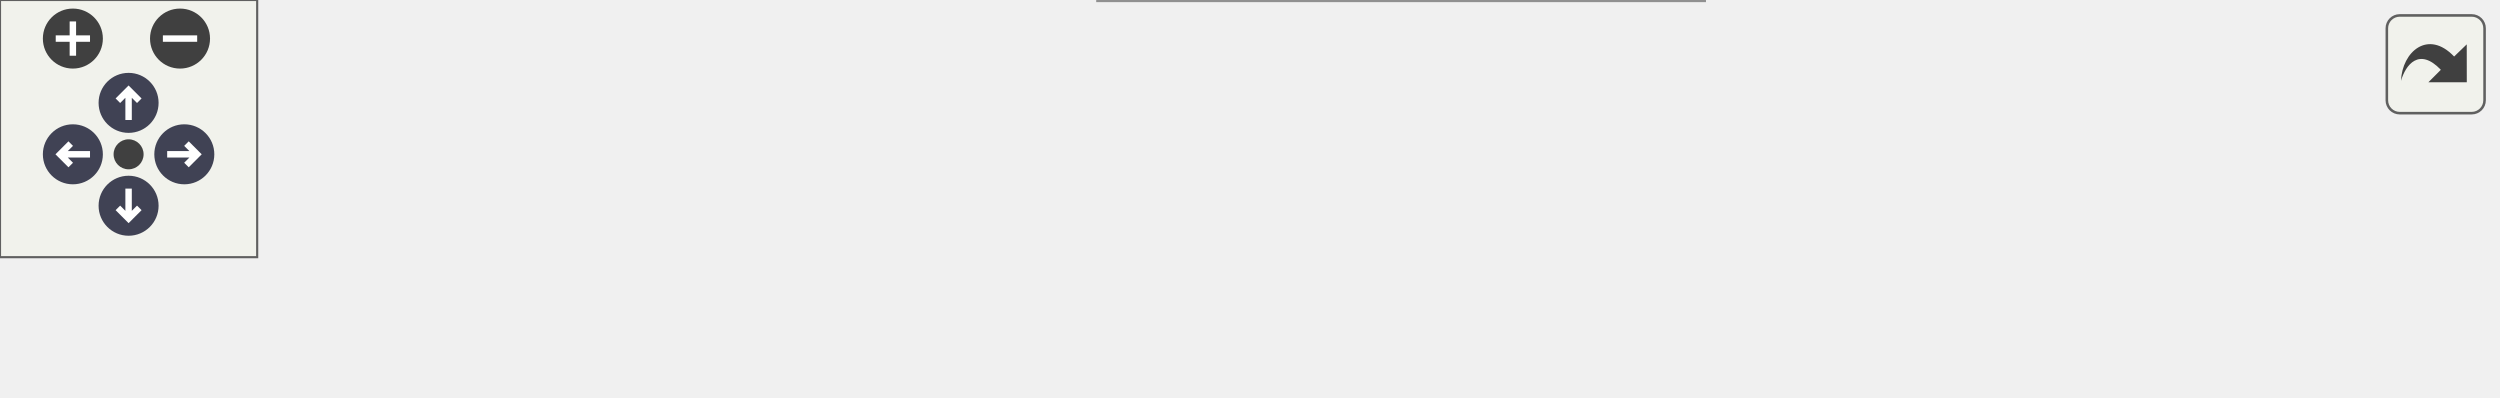
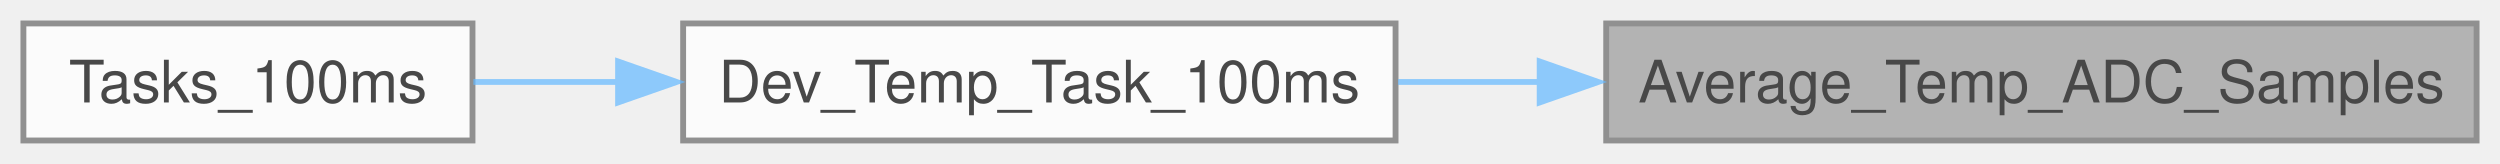
- <svg xmlns="http://www.w3.org/2000/svg" xmlns:xlink="http://www.w3.org/1999/xlink" id="main" version="1.1" xml:space="preserve">
-   <style type="text/css">
+ <svg xmlns="http://www.w3.org/2000/svg" xmlns:xlink="http://www.w3.org/1999/xlink" width="427pt" height="28pt" viewBox="0.00 0.00 427.25 28.00">
+   <svg id="main" version="1.1" xml:space="preserve">
+     <style type="text/css">
.node, .edge {opacity: 0.7;}
.node.selected, .edge.selected {opacity: 1;}
.edge:hover path { stroke: red; }
.edge:hover polygon { stroke: red; fill: red; }
</style>
-   <defs>
-     <circle id="rim" cx="0" cy="0" r="7" />
-     <circle id="rim2" cx="0" cy="0" r="3.5" />
-     <g id="zoomPlus">
-       <use xlink:href="#rim" fill="#404040">
-         <set attributeName="fill" to="#808080" begin="zoomplus.mouseover" end="zoomplus.mouseout" />
-       </use>
-       <path d="M-4,0h8M0,-4v8" fill="none" stroke="white" stroke-width="1.5" pointer-events="none" />
-     </g>
-     <g id="zoomMin">
-       <use xlink:href="#rim" fill="#404040">
-         <set attributeName="fill" to="#808080" begin="zoomminus.mouseover" end="zoomminus.mouseout" />
-       </use>
-       <path d="M-4,0h8" fill="none" stroke="white" stroke-width="1.5" pointer-events="none" />
-     </g>
-     <g id="arrowUp" transform="translate(30 24)">
-       <use xlink:href="#rim" />
-       <path pointer-events="none" fill="none" stroke="white" stroke-width="1.5" d="M0,-3.0v7 M-2.5,-0.5L0,-3.0L2.5,-0.5" />
-     </g>
-     <g id="arrowRight" transform="rotate(90) translate(36 -43)">
-       <use xlink:href="#rim" />
-       <path pointer-events="none" fill="none" stroke="white" stroke-width="1.5" d="M0,-3.0v7 M-2.5,-0.5L0,-3.0L2.5,-0.5" />
-     </g>
-     <g id="arrowDown" transform="rotate(180) translate(-30 -48)">
-       <use xlink:href="#rim" />
-       <path pointer-events="none" fill="none" stroke="white" stroke-width="1.5" d="M0,-3.0v7 M-2.5,-0.5L0,-3.0L2.5,-0.5" />
-     </g>
-     <g id="arrowLeft" transform="rotate(270) translate(-36 17)">
-       <use xlink:href="#rim" />
-       <path pointer-events="none" fill="none" stroke="white" stroke-width="1.5" d="M0,-3.0v7 M-2.5,-0.5L0,-3.0L2.5,-0.5" />
-     </g>
-     <g id="resetDef">
-       <use xlink:href="#rim2" fill="#404040">
-         <set attributeName="fill" to="#808080" begin="reset.mouseover" end="reset.mouseout" />
-       </use>
-     </g>
-   </defs>
-   <svg id="graph" class="graph">
-     <g id="viewport">
-       <g id="Node000001" class="node">
-         <g id="a_Node000001">
-           <a xlink:title="Returns the temperature average value.">
-             <polygon fill="#999999" stroke="#666666" points="582.25,-26 433.5,-26 433.5,-6 582.25,-6 582.25,-26" />
-             <text text-anchor="middle" x="507.88" y="-12.5" font-family="Helvetica,sans-Serif" font-size="10.00">Average_Temp_ADC_Samples</text>
-           </a>
+     <svg id="graph" class="graph">
+       <g id="graph0" class="graph" transform="scale(1 1) rotate(0) translate(4 24)">
+         <g id="Node000001" class="node">
+           <g id="a_Node000001">
+             <a xlink:title="Returns the temperature average value.">
+               <polygon fill="#999999" stroke="#666666" points="419.25,-20 270.5,-20 270.5,0 419.25,0 419.25,-20" />
+               <text text-anchor="middle" x="344.88" y="-6.5" font-family="Helvetica,sans-Serif" font-size="10.00">Average_Temp_ADC_Samples</text>
+             </a>
+           </g>
+         </g>
+         <g id="Node000002" class="node">
+           <g id="a_Node000002">
+             <a xlink:href="a00501.html#ga642e882a6d78b8915f39b54f7183f71f" target="_top" xlink:title="Executes the Temperature reading every 100ms.">
+               <polygon fill="white" stroke="#666666" points="234.5,-20 112.75,-20 112.75,0 234.5,0 234.5,-20" />
+               <text text-anchor="middle" x="173.62" y="-6.5" font-family="Helvetica,sans-Serif" font-size="10.00">Dev_Temp_Task_100ms</text>
+             </a>
+           </g>
+         </g>
+         <g id="edge1_Node000001_Node000002" class="edge">
+           <g id="a_edge1_Node000001_Node000002">
+             <a xlink:title=" ">
+               <path fill="none" stroke="#63b8ff" d="M259.33,-10C251.09,-10 242.86,-10 234.93,-10" />
+               <polygon fill="#63b8ff" stroke="#63b8ff" points="259.13,-13.5 269.13,-10 259.13,-6.5 259.13,-13.5" />
+             </a>
+           </g>
+         </g>
+         <g id="Node000003" class="node">
+           <g id="a_Node000003">
+             <a xlink:href="a00517.html#ga6d5c487ee3f418e6d0432867d11adaed" target="_top" xlink:title="Tasks_100ms gets called every 100 ms, put your things in it that need to be called regularly.">
+               <polygon fill="white" stroke="#666666" points="76.75,-20 0,-20 0,0 76.75,0 76.75,-20" />
+               <text text-anchor="middle" x="38.38" y="-6.5" font-family="Helvetica,sans-Serif" font-size="10.00">Tasks_100ms</text>
+             </a>
+           </g>
+         </g>
+         <g id="edge2_Node000002_Node000003" class="edge">
+           <g id="a_edge2_Node000002_Node000003">
+             <a xlink:title=" ">
+               <path fill="none" stroke="#63b8ff" d="M101.76,-10C93.19,-10 84.72,-10 76.9,-10" />
+               <polygon fill="#63b8ff" stroke="#63b8ff" points="101.63,-13.5 111.63,-10 101.63,-6.5 101.63,-13.5" />
+             </a>
+           </g>
        </g>
      </g>
-       <g id="Node000002" class="node">
-         <g id="a_Node000002">
-           <a xlink:href="a00501.html#gac9618e1ca87e77920c94cdfdcc80321a" target="_top" xlink:title="This converts the raw values to temperature celcius as per device lookup table.">
-             <polygon fill="white" stroke="#666666" points="397.5,-32 256.25,-32 256.25,0 397.5,0 397.5,-32" />
-             <text text-anchor="start" x="264.25" y="-18.5" font-family="Helvetica,sans-Serif" font-size="10.00">Dev_Temp_Get_Temperature</text>
-             <text text-anchor="middle" x="326.88" y="-6.5" font-family="Helvetica,sans-Serif" font-size="10.00">_Celcius</text>
-           </a>
-         </g>
-       </g>
-       <g id="edge1_Node000001_Node000002" class="edge">
-         <g id="a_edge1_Node000001_Node000002">
-           <a xlink:title=" ">
-             <path fill="none" stroke="#63b8ff" d="M422.31,-16C414.1,-16 405.84,-16 397.8,-16" />
-             <polygon fill="#63b8ff" stroke="#63b8ff" points="422.04,-19.5 432.04,-16 422.04,-12.5 422.04,-19.5" />
-           </a>
-         </g>
-       </g>
-       <g id="Node000003" class="node">
-         <g id="a_Node000003">
-           <a xlink:href="a00495.html#gad255673713bb77bc36791875207a4393" target="_top" xlink:title="1 second PBV task to be execution">
-             <polygon fill="white" stroke="#666666" points="220.25,-26 94,-26 94,-6 220.25,-6 220.25,-26" />
-             <text text-anchor="middle" x="157.12" y="-12.5" font-family="Helvetica,sans-Serif" font-size="10.00">App_PBV_DAB_Task_1s</text>
-           </a>
-         </g>
-       </g>
-       <g id="edge2_Node000002_Node000003" class="edge">
-         <g id="a_edge2_Node000002_Node000003">
-           <a xlink:title=" ">
-             <path fill="none" stroke="#63b8ff" d="M245.33,-16C237.03,-16 228.69,-16 220.63,-16" />
-             <polygon fill="#63b8ff" stroke="#63b8ff" points="245.19,-19.5 255.19,-16 245.19,-12.5 245.19,-19.5" />
-           </a>
-         </g>
-       </g>
-       <g id="Node000004" class="node">
-         <g id="a_Node000004">
-           <a xlink:href="a00517.html#gac181d28cf7f396a9ee79b7c8b76b97ad" target="_top" xlink:title="Tasks_1s gets called every second, put your things in it that need to be called regularly.">
-             <polygon fill="white" stroke="#666666" points="58,-26 0,-26 0,-6 58,-6 58,-26" />
-             <text text-anchor="middle" x="29" y="-12.5" font-family="Helvetica,sans-Serif" font-size="10.00">Tasks_1s</text>
-           </a>
-         </g>
-       </g>
-       <g id="edge3_Node000003_Node000004" class="edge">
-         <g id="a_edge3_Node000003_Node000004">
-           <a xlink:title=" ">
-             <path fill="none" stroke="#63b8ff" d="M83.07,-16C74.35,-16 65.88,-16 58.37,-16" />
-             <polygon fill="#63b8ff" stroke="#63b8ff" points="82.8,-19.5 92.8,-16 82.8,-12.5 82.8,-19.5" />
-           </a>
-         </g>
-       </g>
-     </g>
-   </svg>
-   <g id="navigator" transform="translate(0 0)" fill="#404254">
-     <rect fill="#f2f5e9" fill-opacity="0.5" stroke="#606060" stroke-width=".5" x="0" y="0" width="60" height="60" />
-     <use id="zoomplus" xlink:href="#zoomPlus" x="17" y="9" />
-     <use id="zoomminus" xlink:href="#zoomMin" x="42" y="9" />
-     <use id="reset" xlink:href="#resetDef" x="30" y="36" />
-     <use id="arrowup" xlink:href="#arrowUp" x="0" y="0" />
-     <use id="arrowright" xlink:href="#arrowRight" x="0" y="0" />
-     <use id="arrowdown" xlink:href="#arrowDown" x="0" y="0" />
-     <use id="arrowleft" xlink:href="#arrowLeft" x="0" y="0" />
-   </g>
-   <svg viewBox="0 0 15 15" width="100%" height="30px" preserveAspectRatio="xMaxYMin meet">
-     <g id="arrow_out" transform="scale(0.3 0.3)">
-       <a xlink:href="a00501_gaed1c98bc3ba65035d1ac0bdda433d812_icgraph_org.svg" target="_base">
-         <rect id="button" ry="5" rx="5" y="6" x="6" height="38" width="38" fill="#f2f5e9" fill-opacity="0.5" stroke="#606060" stroke-width="1.0" />
-         <path id="arrow" d="M 11.5,31.437 C 11.94,20.098 22.043,11.323 32.159,21.979 L 37.069,17.246 C 37.069,17.246 37.088,32 37.088,32 L 22.16,31.978 C 22.16,31.978 26.998,27.14 26.998,27.14 C 18.529,18.264 13.292,25.23 11.5,31.437 z" style="fill:#404040;" />
-       </a>
-     </g>
+     </svg>
  </svg>
  <style type="text/css">

[data-mouse-over-selected='false'] { opacity: 0.7; }
[data-mouse-over-selected='true']  { opacity: 1.0; }

</style>
</svg>
